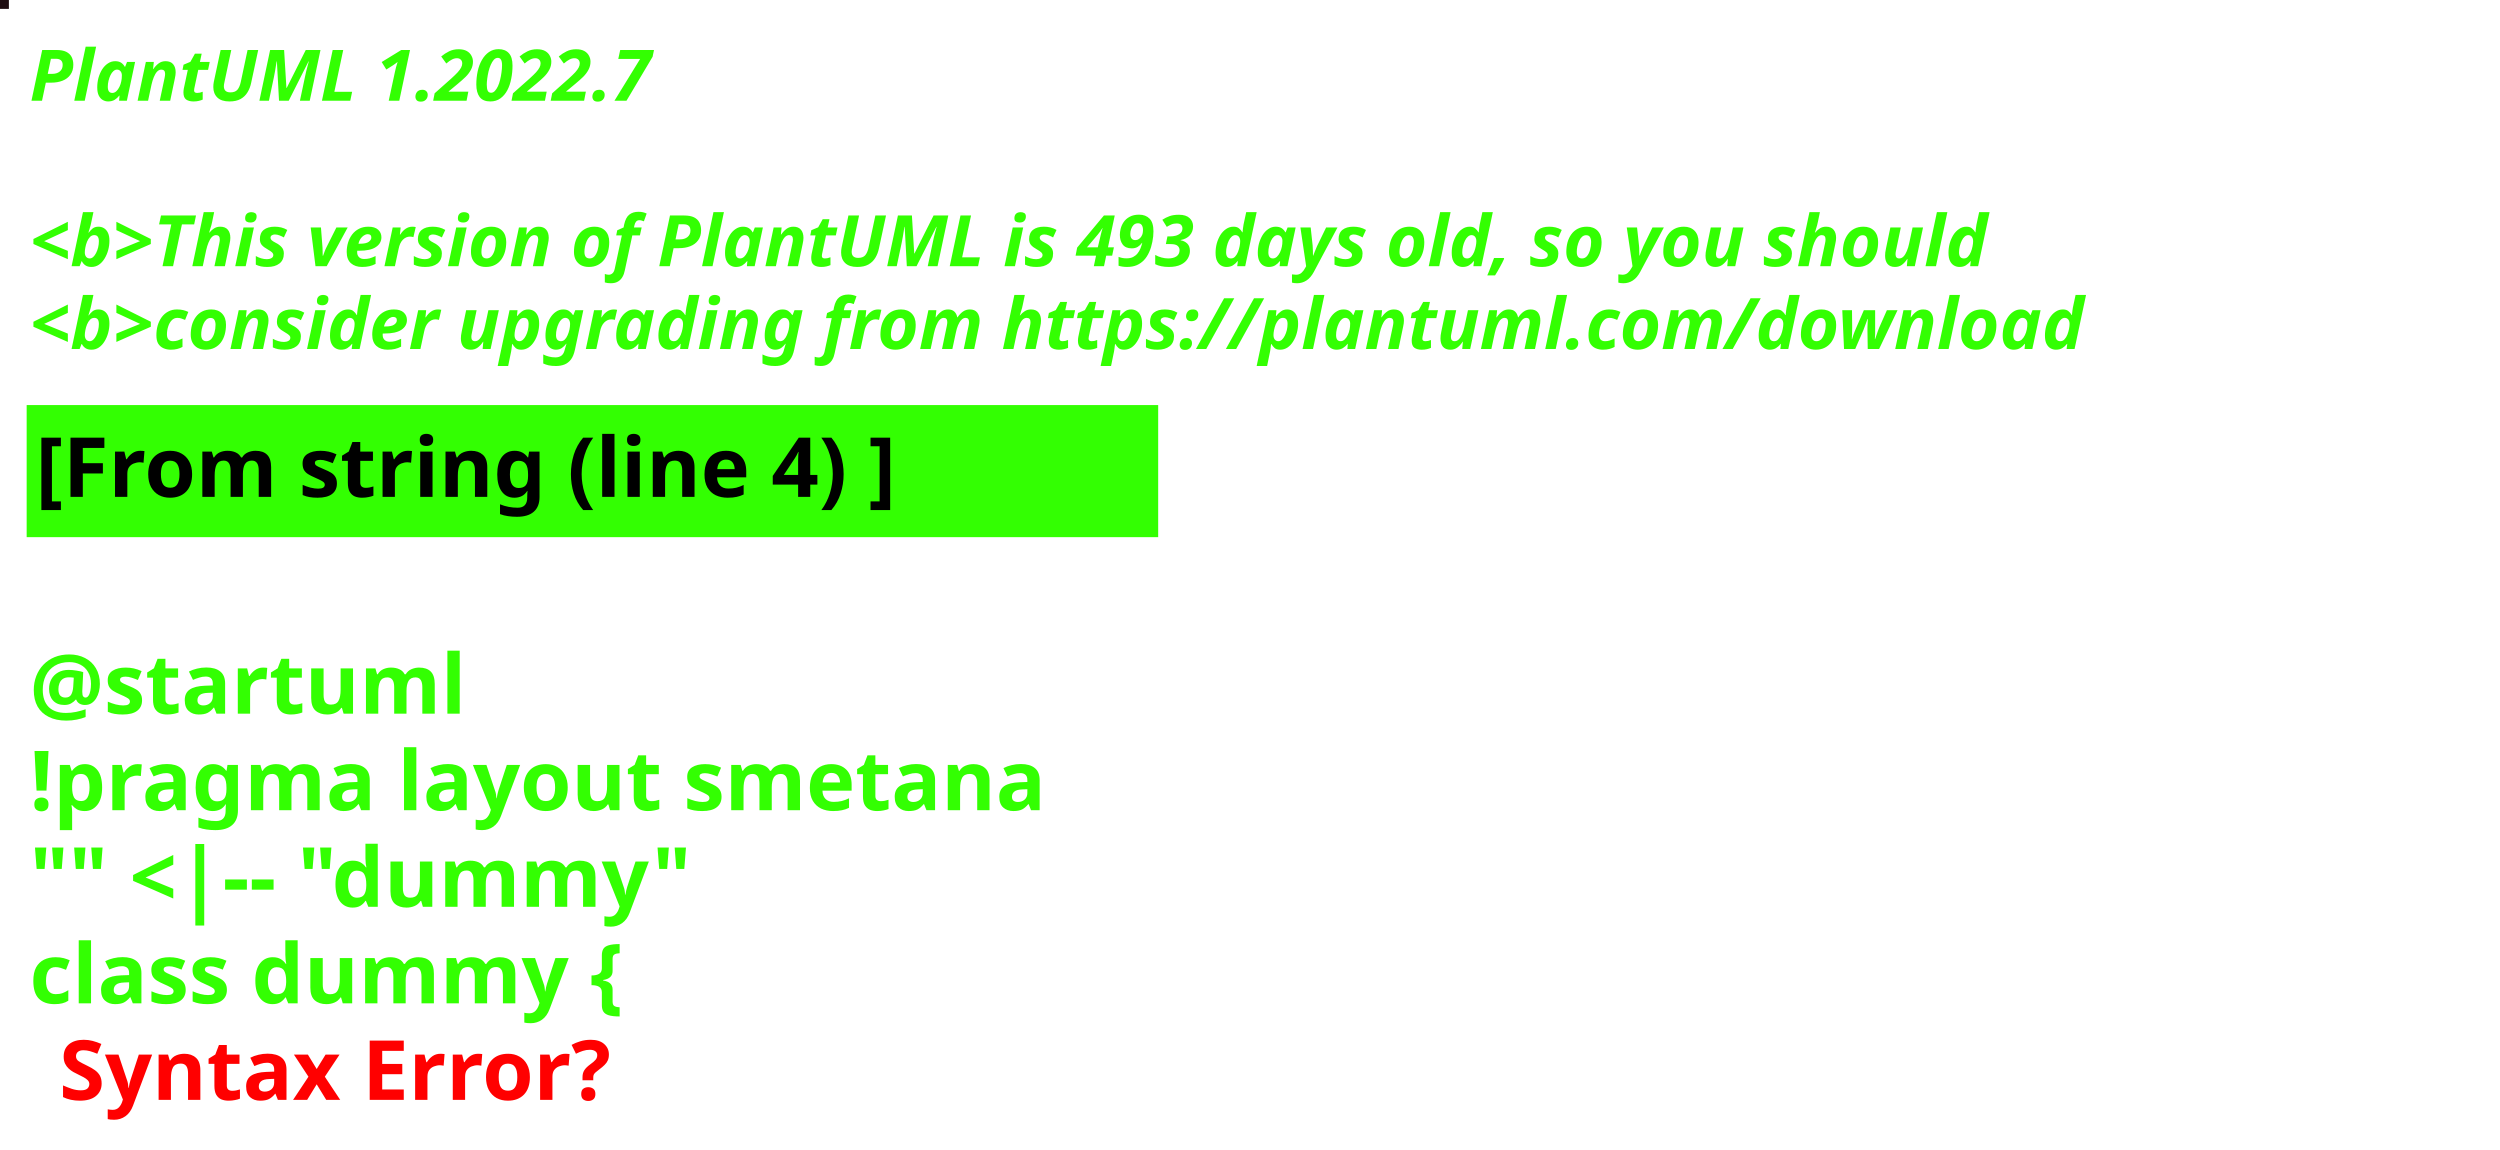
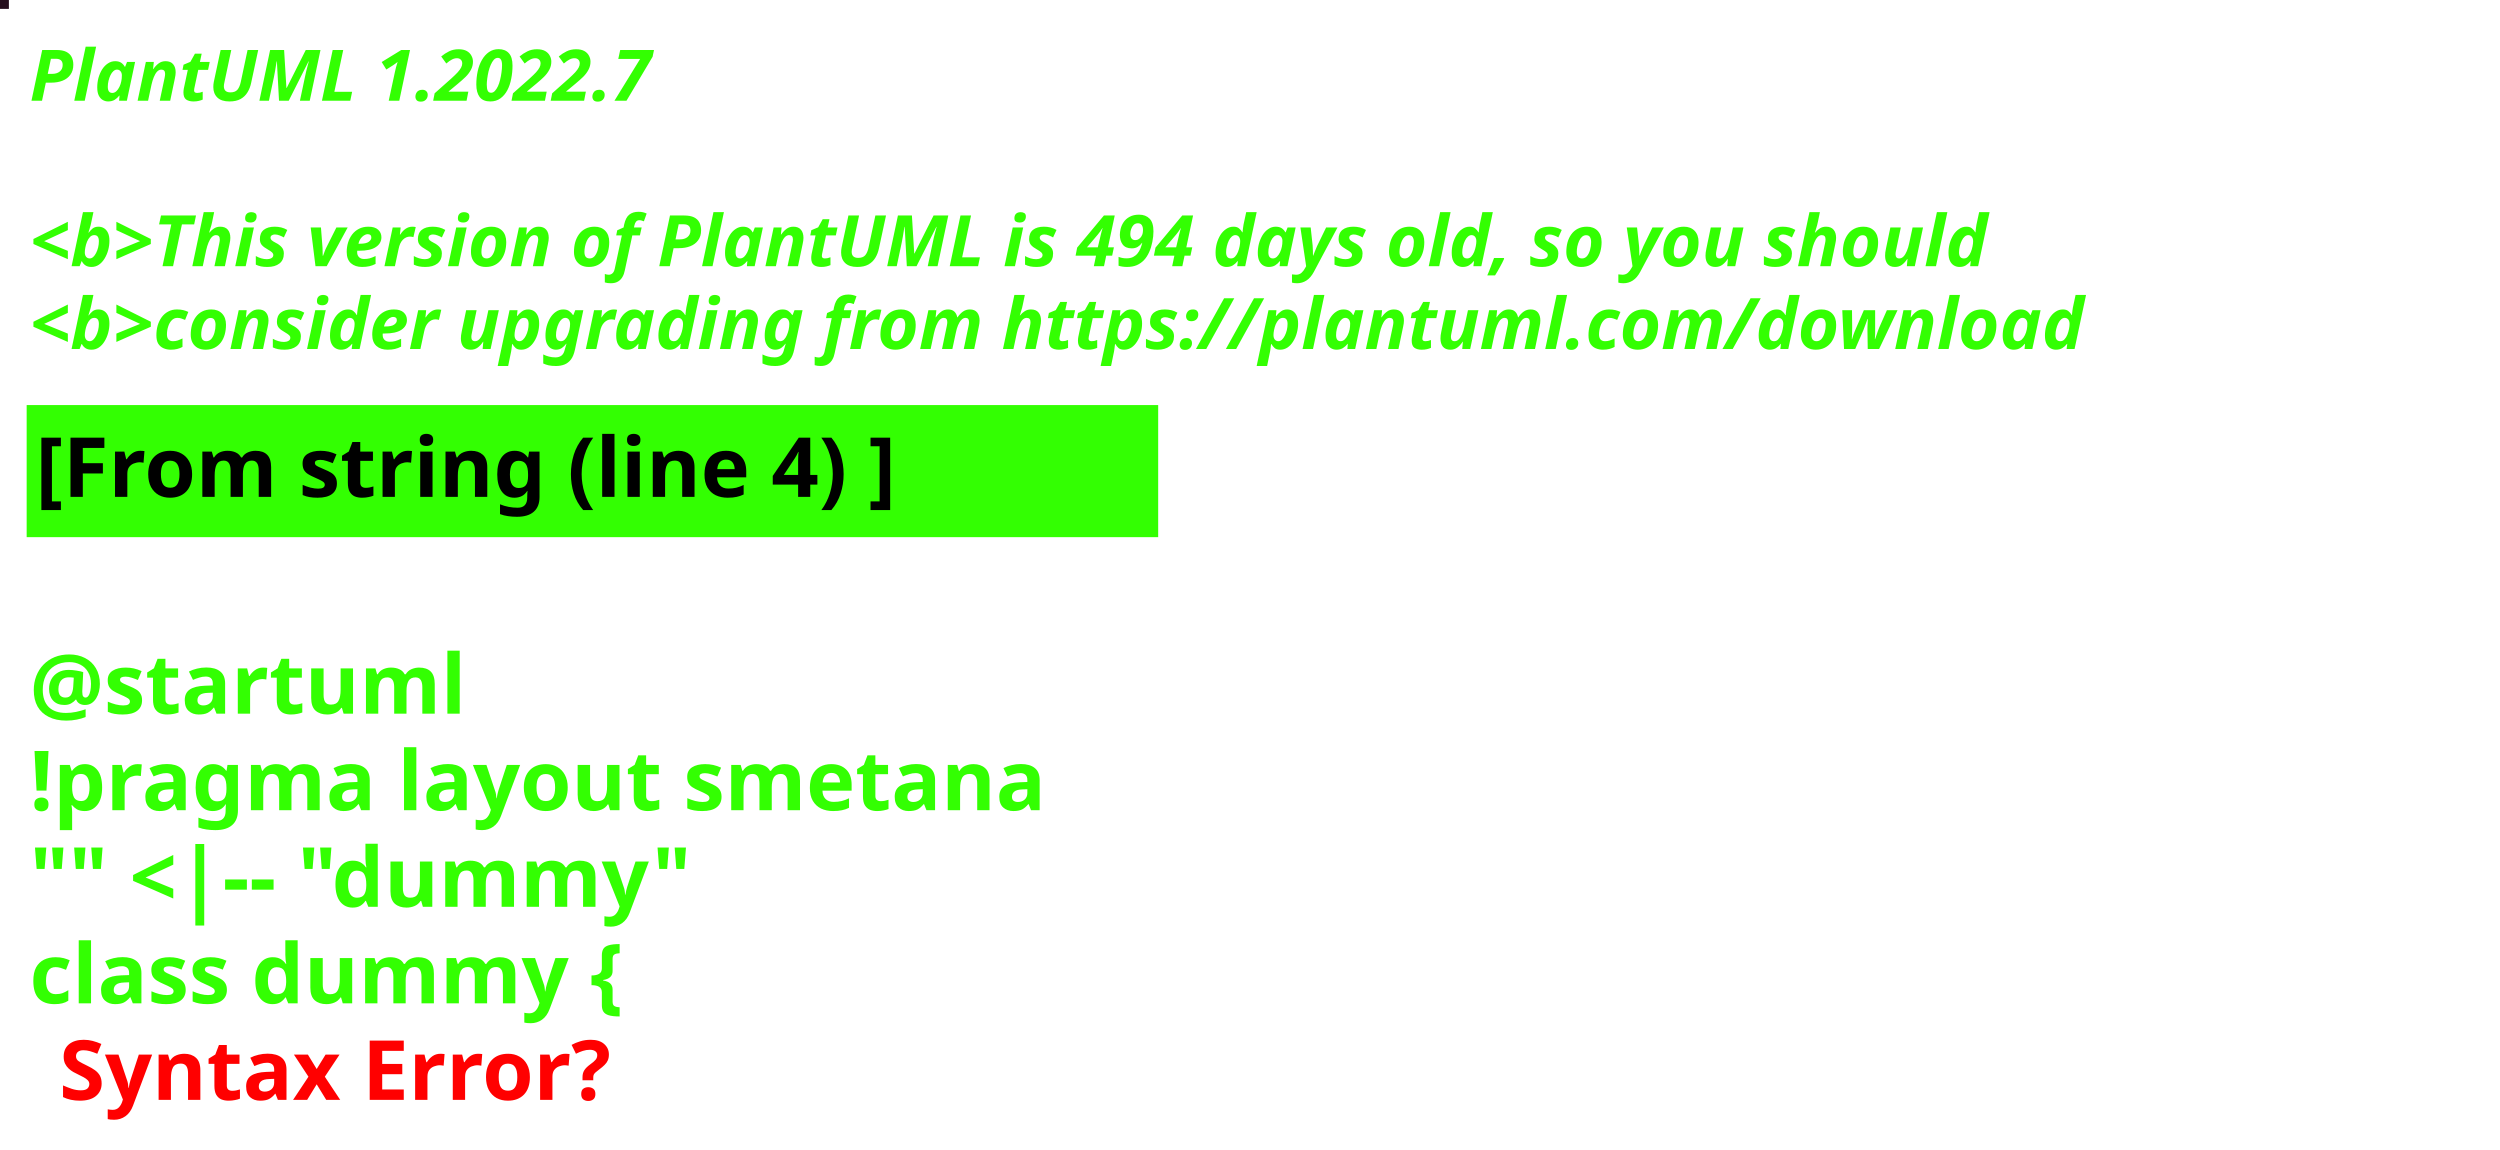
<svg xmlns="http://www.w3.org/2000/svg" contentStyleType="text/css" height="194px" preserveAspectRatio="none" style="width:422px;height:194px;background:#000000;" version="1.1" viewBox="0 0 422 194" width="422px" zoomAndPan="magnify">
  <defs />
  <g>
-     <rect fill="#1F0D12" height="1" style="stroke:#1F0D12;stroke-width:1.0;" width="1" x="0" y="0" />
+     <rect fill="#250E1D" height="1" style="stroke:#250E1D;stroke-width:1.0;" width="1" x="0" y="0" />
    <text fill="#33FF02" font-family="sans-serif" font-size="12" font-style="italic" font-weight="bold" lengthAdjust="spacing" textLength="127" x="5" y="17">PlantUML 1.2022.7</text>
    <text fill="#33FF02" font-family="sans-serif" font-size="12" font-style="italic" font-weight="bold" lengthAdjust="spacing" textLength="4" x="5" y="30.969"> </text>
-     <text fill="#33FF02" font-family="sans-serif" font-size="12" font-style="italic" font-weight="bold" lengthAdjust="spacing" textLength="399" x="5" y="44.938">&lt;b&gt;This version of PlantUML is 493 days old, so you should</text>
+     <text fill="#33FF02" font-family="sans-serif" font-size="12" font-style="italic" font-weight="bold" lengthAdjust="spacing" textLength="399" x="5" y="44.938">&lt;b&gt;This version of PlantUML is 494 days old, so you should</text>
    <text fill="#33FF02" font-family="sans-serif" font-size="12" font-style="italic" font-weight="bold" lengthAdjust="spacing" textLength="408" x="5" y="58.906">&lt;b&gt;consider upgrading from https://plantuml.com/download</text>
    <rect fill="#33FF02" height="21.297" style="stroke:#33FF02;stroke-width:1.0;" width="190" x="5" y="68.875" />
    <text fill="#000000" font-family="sans-serif" font-size="14" font-weight="bold" lengthAdjust="spacing" textLength="168" x="6" y="83.875">[From string (line 4) ]</text>
    <text fill="#33FF02" font-family="sans-serif" font-size="14" font-weight="bold" lengthAdjust="spacing" textLength="5" x="5" y="104.172"> </text>
    <text fill="#33FF02" font-family="sans-serif" font-size="14" font-weight="bold" lengthAdjust="spacing" textLength="79" x="5" y="120.469">@startuml</text>
    <text fill="#33FF02" font-family="sans-serif" font-size="14" font-weight="bold" lengthAdjust="spacing" textLength="190" x="5" y="136.766">!pragma layout smetana</text>
    <text fill="#33FF02" font-family="sans-serif" font-size="14" font-weight="bold" lengthAdjust="spacing" textLength="124" x="5" y="153.062">"" &lt;|-- "dummy"</text>
    <text fill="#33FF02" font-family="sans-serif" font-size="14" font-weight="bold" lengthAdjust="spacing" text-decoration="wavy underline" textLength="117" x="5" y="169.359">class dummy {</text>
    <text fill="#FF0000" font-family="sans-serif" font-size="14" font-weight="bold" lengthAdjust="spacing" textLength="106" x="10" y="185.656">Syntax Error?</text>
  </g>
</svg>
